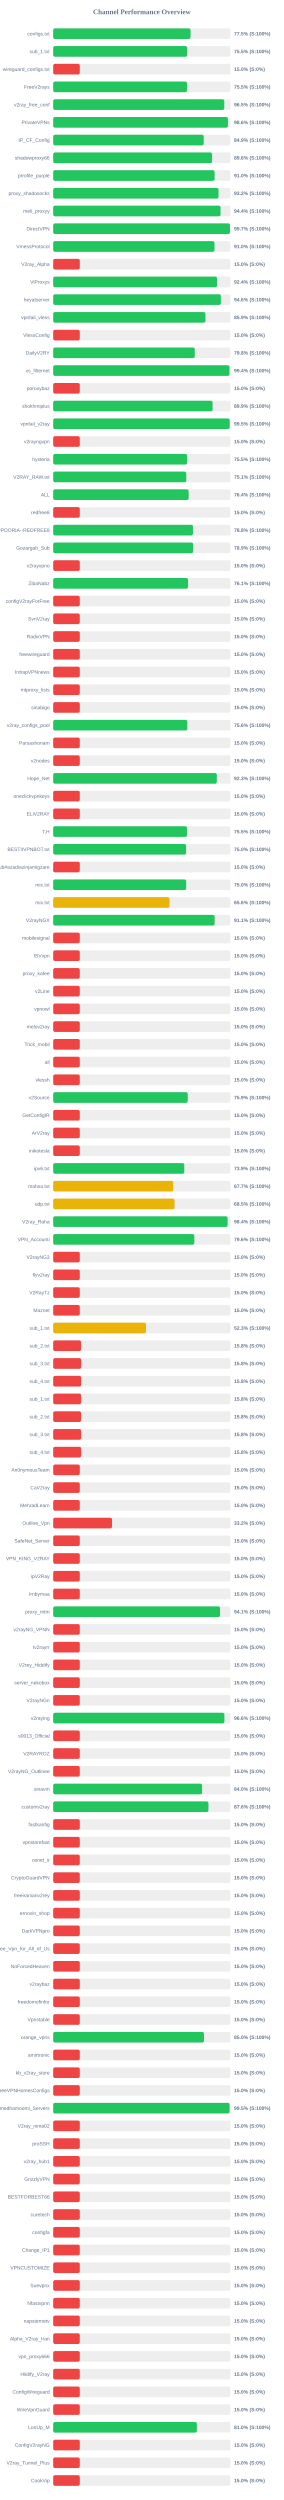
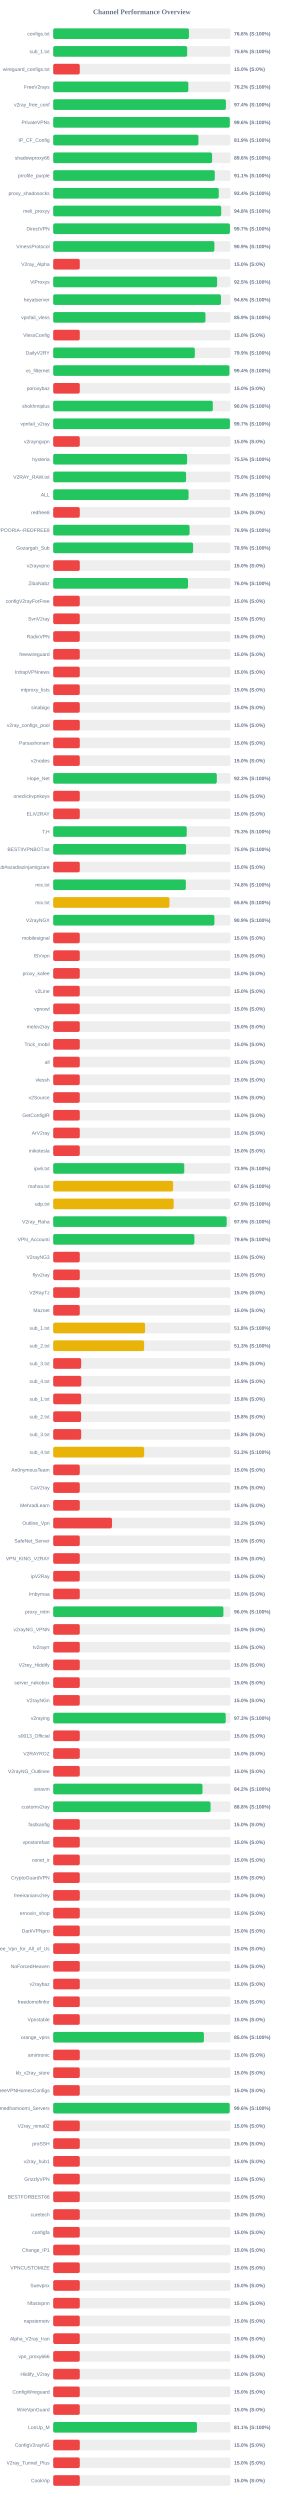
<svg xmlns="http://www.w3.org/2000/svg" width="800" height="7050" version="1.1">
  <style>
        .row { font: 14px Arial; fill: #64748b; }
        .score { font: bold 14px Arial; fill: #64748b; }
    </style>
  <text x="400" y="40" text-anchor="middle" font-size="20px" font-weight="bold" fill="#64748b">Channel Performance Overview</text>
  <rect x="150" y="80" width="500" height="30" fill="#eee" rx="5" />
-   <rect x="150" y="80" width="387.3" height="30" fill="#22c55e" rx="5" />
+   <rect x="150" y="80" width="382.8" height="30" fill="#22c55e" rx="5" />
  <text x="140" y="100" text-anchor="end" class="row">configs.txt</text>
-   <text x="660" y="100" text-anchor="start" class="score">77.5% (S:100%)</text>
+   <text x="660" y="100" text-anchor="start" class="score">76.6% (S:100%)</text>
  <rect x="150" y="130" width="500" height="30" fill="#eee" rx="5" />
-   <rect x="150" y="130" width="377.75" height="30" fill="#22c55e" rx="5" />
+   <rect x="150" y="130" width="377.8" height="30" fill="#22c55e" rx="5" />
  <text x="140" y="150" text-anchor="end" class="row">sub_1.txt</text>
-   <text x="660" y="150" text-anchor="start" class="score">75.5% (S:100%)</text>
+   <text x="660" y="150" text-anchor="start" class="score">75.6% (S:100%)</text>
  <rect x="150" y="180" width="500" height="30" fill="#eee" rx="5" />
  <rect x="150" y="180" width="75.0" height="30" fill="#ef4444" rx="5" />
  <text x="140" y="200" text-anchor="end" class="row">wireguard_configs.txt</text>
  <text x="660" y="200" text-anchor="start" class="score">15.0% (S:0%)</text>
  <rect x="150" y="230" width="500" height="30" fill="#eee" rx="5" />
-   <rect x="150" y="230" width="377.3" height="30" fill="#22c55e" rx="5" />
+   <rect x="150" y="230" width="381.1" height="30" fill="#22c55e" rx="5" />
  <text x="140" y="250" text-anchor="end" class="row">FreeV2rays</text>
-   <text x="660" y="250" text-anchor="start" class="score">75.5% (S:100%)</text>
+   <text x="660" y="250" text-anchor="start" class="score">76.2% (S:100%)</text>
  <rect x="150" y="280" width="500" height="30" fill="#eee" rx="5" />
-   <rect x="150" y="280" width="482.45" height="30" fill="#22c55e" rx="5" />
+   <rect x="150" y="280" width="487.1" height="30" fill="#22c55e" rx="5" />
  <text x="140" y="300" text-anchor="end" class="row">v2ray_free_conf</text>
-   <text x="660" y="300" text-anchor="start" class="score">96.5% (S:100%)</text>
+   <text x="660" y="300" text-anchor="start" class="score">97.4% (S:100%)</text>
  <rect x="150" y="330" width="500" height="30" fill="#eee" rx="5" />
-   <rect x="150" y="330" width="492.8" height="30" fill="#22c55e" rx="5" />
+   <rect x="150" y="330" width="498.05" height="30" fill="#22c55e" rx="5" />
  <text x="140" y="350" text-anchor="end" class="row">PrivateVPNs</text>
-   <text x="660" y="350" text-anchor="start" class="score">98.6% (S:100%)</text>
+   <text x="660" y="350" text-anchor="start" class="score">99.6% (S:100%)</text>
  <rect x="150" y="380" width="500" height="30" fill="#eee" rx="5" />
-   <rect x="150" y="380" width="424.5" height="30" fill="#22c55e" rx="5" />
+   <rect x="150" y="380" width="409.6" height="30" fill="#22c55e" rx="5" />
  <text x="140" y="400" text-anchor="end" class="row">IP_CF_Config</text>
-   <text x="660" y="400" text-anchor="start" class="score">84.9% (S:100%)</text>
+   <text x="660" y="400" text-anchor="start" class="score">81.9% (S:100%)</text>
  <rect x="150" y="430" width="500" height="30" fill="#eee" rx="5" />
-   <rect x="150" y="430" width="448.1" height="30" fill="#22c55e" rx="5" />
+   <rect x="150" y="430" width="448.15" height="30" fill="#22c55e" rx="5" />
  <text x="140" y="450" text-anchor="end" class="row">shadowproxy66</text>
  <text x="660" y="450" text-anchor="start" class="score">89.6% (S:100%)</text>
  <rect x="150" y="480" width="500" height="30" fill="#eee" rx="5" />
-   <rect x="150" y="480" width="455.15" height="30" fill="#22c55e" rx="5" />
+   <rect x="150" y="480" width="455.65" height="30" fill="#22c55e" rx="5" />
  <text x="140" y="500" text-anchor="end" class="row">prrofile_purple</text>
-   <text x="660" y="500" text-anchor="start" class="score">91.0% (S:100%)</text>
+   <text x="660" y="500" text-anchor="start" class="score">91.1% (S:100%)</text>
  <rect x="150" y="530" width="500" height="30" fill="#eee" rx="5" />
-   <rect x="150" y="530" width="466.25" height="30" fill="#22c55e" rx="5" />
+   <rect x="150" y="530" width="466.9" height="30" fill="#22c55e" rx="5" />
  <text x="140" y="550" text-anchor="end" class="row">proxy_shadosocks</text>
-   <text x="660" y="550" text-anchor="start" class="score">93.2% (S:100%)</text>
+   <text x="660" y="550" text-anchor="start" class="score">93.4% (S:100%)</text>
  <rect x="150" y="580" width="500" height="30" fill="#eee" rx="5" />
-   <rect x="150" y="580" width="471.95" height="30" fill="#22c55e" rx="5" />
+   <rect x="150" y="580" width="473.8" height="30" fill="#22c55e" rx="5" />
  <text x="140" y="600" text-anchor="end" class="row">meli_proxyy</text>
-   <text x="660" y="600" text-anchor="start" class="score">94.4% (S:100%)</text>
+   <text x="660" y="600" text-anchor="start" class="score">94.8% (S:100%)</text>
  <rect x="150" y="630" width="500" height="30" fill="#eee" rx="5" />
-   <rect x="150" y="630" width="498.45" height="30" fill="#22c55e" rx="5" />
+   <rect x="150" y="630" width="498.35" height="30" fill="#22c55e" rx="5" />
  <text x="140" y="650" text-anchor="end" class="row">DirectVPN</text>
  <text x="660" y="650" text-anchor="start" class="score">99.7% (S:100%)</text>
  <rect x="150" y="680" width="500" height="30" fill="#eee" rx="5" />
-   <rect x="150" y="680" width="454.9" height="30" fill="#22c55e" rx="5" />
+   <rect x="150" y="680" width="454.65" height="30" fill="#22c55e" rx="5" />
  <text x="140" y="700" text-anchor="end" class="row">VmessProtocol</text>
-   <text x="660" y="700" text-anchor="start" class="score">91.0% (S:100%)</text>
+   <text x="660" y="700" text-anchor="start" class="score">90.9% (S:100%)</text>
  <rect x="150" y="730" width="500" height="30" fill="#eee" rx="5" />
  <rect x="150" y="730" width="75.0" height="30" fill="#ef4444" rx="5" />
  <text x="140" y="750" text-anchor="end" class="row">V2ray_Alpha</text>
  <text x="660" y="750" text-anchor="start" class="score">15.0% (S:0%)</text>
  <rect x="150" y="780" width="500" height="30" fill="#eee" rx="5" />
-   <rect x="150" y="780" width="462.15" height="30" fill="#22c55e" rx="5" />
+   <rect x="150" y="780" width="462.3" height="30" fill="#22c55e" rx="5" />
  <text x="140" y="800" text-anchor="end" class="row">ViProxys</text>
-   <text x="660" y="800" text-anchor="start" class="score">92.4% (S:100%)</text>
+   <text x="660" y="800" text-anchor="start" class="score">92.5% (S:100%)</text>
  <rect x="150" y="830" width="500" height="30" fill="#eee" rx="5" />
-   <rect x="150" y="830" width="472.9" height="30" fill="#22c55e" rx="5" />
+   <rect x="150" y="830" width="473.1" height="30" fill="#22c55e" rx="5" />
  <text x="140" y="850" text-anchor="end" class="row">heyatserver</text>
  <text x="660" y="850" text-anchor="start" class="score">94.6% (S:100%)</text>
  <rect x="150" y="880" width="500" height="30" fill="#eee" rx="5" />
  <rect x="150" y="880" width="429.4" height="30" fill="#22c55e" rx="5" />
  <text x="140" y="900" text-anchor="end" class="row">vpnfail_vless</text>
  <text x="660" y="900" text-anchor="start" class="score">85.9% (S:100%)</text>
  <rect x="150" y="930" width="500" height="30" fill="#eee" rx="5" />
  <rect x="150" y="930" width="75.0" height="30" fill="#ef4444" rx="5" />
  <text x="140" y="950" text-anchor="end" class="row">VlessConfig</text>
  <text x="660" y="950" text-anchor="start" class="score">15.0% (S:0%)</text>
  <rect x="150" y="980" width="500" height="30" fill="#eee" rx="5" />
-   <rect x="150" y="980" width="399.25" height="30" fill="#22c55e" rx="5" />
+   <rect x="150" y="980" width="399.4" height="30" fill="#22c55e" rx="5" />
  <text x="140" y="1000" text-anchor="end" class="row">DailyV2RY</text>
-   <text x="660" y="1000" text-anchor="start" class="score">79.8% (S:100%)</text>
+   <text x="660" y="1000" text-anchor="start" class="score">79.9% (S:100%)</text>
  <rect x="150" y="1030" width="500" height="30" fill="#eee" rx="5" />
-   <rect x="150" y="1030" width="497.15" height="30" fill="#22c55e" rx="5" />
+   <rect x="150" y="1030" width="497.05" height="30" fill="#22c55e" rx="5" />
  <text x="140" y="1050" text-anchor="end" class="row">xs_filternet</text>
  <text x="660" y="1050" text-anchor="start" class="score">99.4% (S:100%)</text>
  <rect x="150" y="1080" width="500" height="30" fill="#eee" rx="5" />
  <rect x="150" y="1080" width="75.0" height="30" fill="#ef4444" rx="5" />
  <text x="140" y="1100" text-anchor="end" class="row">poroxybaz</text>
  <text x="660" y="1100" text-anchor="start" class="score">15.0% (S:0%)</text>
  <rect x="150" y="1130" width="500" height="30" fill="#eee" rx="5" />
-   <rect x="150" y="1130" width="449.5" height="30" fill="#22c55e" rx="5" />
+   <rect x="150" y="1130" width="450.1" height="30" fill="#22c55e" rx="5" />
  <text x="140" y="1150" text-anchor="end" class="row">shokhmiplus</text>
-   <text x="660" y="1150" text-anchor="start" class="score">89.9% (S:100%)</text>
+   <text x="660" y="1150" text-anchor="start" class="score">90.0% (S:100%)</text>
  <rect x="150" y="1180" width="500" height="30" fill="#eee" rx="5" />
-   <rect x="150" y="1180" width="497.75" height="30" fill="#22c55e" rx="5" />
+   <rect x="150" y="1180" width="498.3" height="30" fill="#22c55e" rx="5" />
  <text x="140" y="1200" text-anchor="end" class="row">vpnfail_v2ray</text>
-   <text x="660" y="1200" text-anchor="start" class="score">99.5% (S:100%)</text>
+   <text x="660" y="1200" text-anchor="start" class="score">99.7% (S:100%)</text>
  <rect x="150" y="1230" width="500" height="30" fill="#eee" rx="5" />
  <rect x="150" y="1230" width="75.0" height="30" fill="#ef4444" rx="5" />
  <text x="140" y="1250" text-anchor="end" class="row">v2rayngvpn</text>
  <text x="660" y="1250" text-anchor="start" class="score">15.0% (S:0%)</text>
  <rect x="150" y="1280" width="500" height="30" fill="#eee" rx="5" />
  <rect x="150" y="1280" width="377.65" height="30" fill="#22c55e" rx="5" />
  <text x="140" y="1300" text-anchor="end" class="row">hysteria</text>
  <text x="660" y="1300" text-anchor="start" class="score">75.5% (S:100%)</text>
  <rect x="150" y="1330" width="500" height="30" fill="#eee" rx="5" />
-   <rect x="150" y="1330" width="375.3" height="30" fill="#22c55e" rx="5" />
+   <rect x="150" y="1330" width="374.75" height="30" fill="#22c55e" rx="5" />
  <text x="140" y="1350" text-anchor="end" class="row">V2RAY_RAW.txt</text>
-   <text x="660" y="1350" text-anchor="start" class="score">75.1% (S:100%)</text>
+   <text x="660" y="1350" text-anchor="start" class="score">75.0% (S:100%)</text>
  <rect x="150" y="1380" width="500" height="30" fill="#eee" rx="5" />
-   <rect x="150" y="1380" width="382.0" height="30" fill="#22c55e" rx="5" />
+   <rect x="150" y="1380" width="381.8" height="30" fill="#22c55e" rx="5" />
  <text x="140" y="1400" text-anchor="end" class="row">ALL</text>
  <text x="660" y="1400" text-anchor="start" class="score">76.4% (S:100%)</text>
  <rect x="150" y="1430" width="500" height="30" fill="#eee" rx="5" />
  <rect x="150" y="1430" width="75.0" height="30" fill="#ef4444" rx="5" />
  <text x="140" y="1450" text-anchor="end" class="row">redfree8</text>
  <text x="660" y="1450" text-anchor="start" class="score">15.0% (S:0%)</text>
  <rect x="150" y="1480" width="500" height="30" fill="#eee" rx="5" />
-   <rect x="150" y="1480" width="394.2" height="30" fill="#22c55e" rx="5" />
+   <rect x="150" y="1480" width="384.6" height="30" fill="#22c55e" rx="5" />
  <text x="140" y="1500" text-anchor="end" class="row">POORIA--REDFREE8.txt#POORIA--REDFREE8</text>
-   <text x="660" y="1500" text-anchor="start" class="score">78.8% (S:100%)</text>
+   <text x="660" y="1500" text-anchor="start" class="score">76.9% (S:100%)</text>
  <rect x="150" y="1530" width="500" height="30" fill="#eee" rx="5" />
-   <rect x="150" y="1530" width="394.7" height="30" fill="#22c55e" rx="5" />
+   <rect x="150" y="1530" width="394.6" height="30" fill="#22c55e" rx="5" />
  <text x="140" y="1550" text-anchor="end" class="row">Gozargah_Sub</text>
  <text x="660" y="1550" text-anchor="start" class="score">78.9% (S:100%)</text>
  <rect x="150" y="1580" width="500" height="30" fill="#eee" rx="5" />
  <rect x="150" y="1580" width="75.0" height="30" fill="#ef4444" rx="5" />
  <text x="140" y="1600" text-anchor="end" class="row">v2rayvpno</text>
  <text x="660" y="1600" text-anchor="start" class="score">15.0% (S:0%)</text>
  <rect x="150" y="1630" width="500" height="30" fill="#eee" rx="5" />
-   <rect x="150" y="1630" width="380.3" height="30" fill="#22c55e" rx="5" />
+   <rect x="150" y="1630" width="380.2" height="30" fill="#22c55e" rx="5" />
  <text x="140" y="1650" text-anchor="end" class="row">ZibaNabz</text>
-   <text x="660" y="1650" text-anchor="start" class="score">76.1% (S:100%)</text>
+   <text x="660" y="1650" text-anchor="start" class="score">76.0% (S:100%)</text>
  <rect x="150" y="1680" width="500" height="30" fill="#eee" rx="5" />
  <rect x="150" y="1680" width="75.0" height="30" fill="#ef4444" rx="5" />
  <text x="140" y="1700" text-anchor="end" class="row">configV2rayForFree</text>
  <text x="660" y="1700" text-anchor="start" class="score">15.0% (S:0%)</text>
  <rect x="150" y="1730" width="500" height="30" fill="#eee" rx="5" />
  <rect x="150" y="1730" width="75.0" height="30" fill="#ef4444" rx="5" />
  <text x="140" y="1750" text-anchor="end" class="row">SvnV2ray</text>
  <text x="660" y="1750" text-anchor="start" class="score">15.0% (S:0%)</text>
  <rect x="150" y="1780" width="500" height="30" fill="#eee" rx="5" />
  <rect x="150" y="1780" width="75.0" height="30" fill="#ef4444" rx="5" />
  <text x="140" y="1800" text-anchor="end" class="row">RadixVPN</text>
  <text x="660" y="1800" text-anchor="start" class="score">15.0% (S:0%)</text>
  <rect x="150" y="1830" width="500" height="30" fill="#eee" rx="5" />
  <rect x="150" y="1830" width="75.0" height="30" fill="#ef4444" rx="5" />
  <text x="140" y="1850" text-anchor="end" class="row">freewireguard</text>
  <text x="660" y="1850" text-anchor="start" class="score">15.0% (S:0%)</text>
  <rect x="150" y="1880" width="500" height="30" fill="#eee" rx="5" />
  <rect x="150" y="1880" width="75.0" height="30" fill="#ef4444" rx="5" />
  <text x="140" y="1900" text-anchor="end" class="row">IrdrapVPNnews</text>
  <text x="660" y="1900" text-anchor="start" class="score">15.0% (S:0%)</text>
  <rect x="150" y="1930" width="500" height="30" fill="#eee" rx="5" />
  <rect x="150" y="1930" width="75.0" height="30" fill="#ef4444" rx="5" />
  <text x="140" y="1950" text-anchor="end" class="row">mtproxy_lists</text>
  <text x="660" y="1950" text-anchor="start" class="score">15.0% (S:0%)</text>
  <rect x="150" y="1980" width="500" height="30" fill="#eee" rx="5" />
  <rect x="150" y="1980" width="75.0" height="30" fill="#ef4444" rx="5" />
  <text x="140" y="2000" text-anchor="end" class="row">sinabigo</text>
  <text x="660" y="2000" text-anchor="start" class="score">15.0% (S:0%)</text>
  <rect x="150" y="2030" width="500" height="30" fill="#eee" rx="5" />
-   <rect x="150" y="2030" width="378.15" height="30" fill="#22c55e" rx="5" />
+   <rect x="150" y="2030" width="75.0" height="30" fill="#ef4444" rx="5" />
  <text x="140" y="2050" text-anchor="end" class="row">v2ray_configs_pool</text>
-   <text x="660" y="2050" text-anchor="start" class="score">75.6% (S:100%)</text>
+   <text x="660" y="2050" text-anchor="start" class="score">15.0% (S:0%)</text>
  <rect x="150" y="2080" width="500" height="30" fill="#eee" rx="5" />
  <rect x="150" y="2080" width="75.0" height="30" fill="#ef4444" rx="5" />
  <text x="140" y="2100" text-anchor="end" class="row">Parsashonam</text>
  <text x="660" y="2100" text-anchor="start" class="score">15.0% (S:0%)</text>
  <rect x="150" y="2130" width="500" height="30" fill="#eee" rx="5" />
  <rect x="150" y="2130" width="75.0" height="30" fill="#ef4444" rx="5" />
  <text x="140" y="2150" text-anchor="end" class="row">v2nodes</text>
  <text x="660" y="2150" text-anchor="start" class="score">15.0% (S:0%)</text>
  <rect x="150" y="2180" width="500" height="30" fill="#eee" rx="5" />
  <rect x="150" y="2180" width="461.4" height="30" fill="#22c55e" rx="5" />
  <text x="140" y="2200" text-anchor="end" class="row">Hope_Net</text>
  <text x="660" y="2200" text-anchor="start" class="score">92.3% (S:100%)</text>
  <rect x="150" y="2230" width="500" height="30" fill="#eee" rx="5" />
  <rect x="150" y="2230" width="75.0" height="30" fill="#ef4444" rx="5" />
  <text x="140" y="2250" text-anchor="end" class="row">oneclickvpnkeys</text>
  <text x="660" y="2250" text-anchor="start" class="score">15.0% (S:0%)</text>
  <rect x="150" y="2280" width="500" height="30" fill="#eee" rx="5" />
  <rect x="150" y="2280" width="75.0" height="30" fill="#ef4444" rx="5" />
  <text x="140" y="2300" text-anchor="end" class="row">ELiV2RAY</text>
  <text x="660" y="2300" text-anchor="start" class="score">15.0% (S:0%)</text>
  <rect x="150" y="2330" width="500" height="30" fill="#eee" rx="5" />
-   <rect x="150" y="2330" width="377.3" height="30" fill="#22c55e" rx="5" />
+   <rect x="150" y="2330" width="376.6" height="30" fill="#22c55e" rx="5" />
  <text x="140" y="2350" text-anchor="end" class="row">T,H</text>
-   <text x="660" y="2350" text-anchor="start" class="score">75.5% (S:100%)</text>
+   <text x="660" y="2350" text-anchor="start" class="score">75.3% (S:100%)</text>
  <rect x="150" y="2380" width="500" height="30" fill="#eee" rx="5" />
-   <rect x="150" y="2380" width="374.8" height="30" fill="#22c55e" rx="5" />
+   <rect x="150" y="2380" width="374.75" height="30" fill="#22c55e" rx="5" />
  <text x="140" y="2400" text-anchor="end" class="row">BESTIIVPNBOT.txt</text>
  <text x="660" y="2400" text-anchor="start" class="score">75.0% (S:100%)</text>
  <rect x="150" y="2430" width="500" height="30" fill="#eee" rx="5" />
  <rect x="150" y="2430" width="75.0" height="30" fill="#ef4444" rx="5" />
  <text x="140" y="2450" text-anchor="end" class="row">Sub#azadiazinjamigzare</text>
  <text x="660" y="2450" text-anchor="start" class="score">15.0% (S:0%)</text>
  <rect x="150" y="2480" width="500" height="30" fill="#eee" rx="5" />
-   <rect x="150" y="2480" width="375.1" height="30" fill="#22c55e" rx="5" />
+   <rect x="150" y="2480" width="374.1" height="30" fill="#22c55e" rx="5" />
  <text x="140" y="2500" text-anchor="end" class="row">mix.txt</text>
-   <text x="660" y="2500" text-anchor="start" class="score">75.0% (S:100%)</text>
+   <text x="660" y="2500" text-anchor="start" class="score">74.8% (S:100%)</text>
  <rect x="150" y="2530" width="500" height="30" fill="#eee" rx="5" />
-   <rect x="150" y="2530" width="328.1" height="30" fill="#eab308" rx="5" />
+   <rect x="150" y="2530" width="327.9" height="30" fill="#eab308" rx="5" />
  <text x="140" y="2550" text-anchor="end" class="row">mix.txt</text>
  <text x="660" y="2550" text-anchor="start" class="score">65.6% (S:100%)</text>
  <rect x="150" y="2580" width="500" height="30" fill="#eee" rx="5" />
-   <rect x="150" y="2580" width="455.35" height="30" fill="#22c55e" rx="5" />
+   <rect x="150" y="2580" width="454.6" height="30" fill="#22c55e" rx="5" />
  <text x="140" y="2600" text-anchor="end" class="row">V2rayNGX</text>
-   <text x="660" y="2600" text-anchor="start" class="score">91.1% (S:100%)</text>
+   <text x="660" y="2600" text-anchor="start" class="score">90.9% (S:100%)</text>
  <rect x="150" y="2630" width="500" height="30" fill="#eee" rx="5" />
  <rect x="150" y="2630" width="75.0" height="30" fill="#ef4444" rx="5" />
  <text x="140" y="2650" text-anchor="end" class="row">mobilesignal</text>
  <text x="660" y="2650" text-anchor="start" class="score">15.0% (S:0%)</text>
  <rect x="150" y="2680" width="500" height="30" fill="#eee" rx="5" />
  <rect x="150" y="2680" width="75.0" height="30" fill="#ef4444" rx="5" />
  <text x="140" y="2700" text-anchor="end" class="row">ISVvpn</text>
  <text x="660" y="2700" text-anchor="start" class="score">15.0% (S:0%)</text>
  <rect x="150" y="2730" width="500" height="30" fill="#eee" rx="5" />
  <rect x="150" y="2730" width="75.0" height="30" fill="#ef4444" rx="5" />
  <text x="140" y="2750" text-anchor="end" class="row">proxy_kafee</text>
  <text x="660" y="2750" text-anchor="start" class="score">15.0% (S:0%)</text>
  <rect x="150" y="2780" width="500" height="30" fill="#eee" rx="5" />
  <rect x="150" y="2780" width="75.0" height="30" fill="#ef4444" rx="5" />
  <text x="140" y="2800" text-anchor="end" class="row">v2Line</text>
  <text x="660" y="2800" text-anchor="start" class="score">15.0% (S:0%)</text>
  <rect x="150" y="2830" width="500" height="30" fill="#eee" rx="5" />
  <rect x="150" y="2830" width="75.0" height="30" fill="#ef4444" rx="5" />
  <text x="140" y="2850" text-anchor="end" class="row">vpnowl</text>
  <text x="660" y="2850" text-anchor="start" class="score">15.0% (S:0%)</text>
  <rect x="150" y="2880" width="500" height="30" fill="#eee" rx="5" />
  <rect x="150" y="2880" width="75.0" height="30" fill="#ef4444" rx="5" />
  <text x="140" y="2900" text-anchor="end" class="row">melov2ray</text>
  <text x="660" y="2900" text-anchor="start" class="score">15.0% (S:0%)</text>
  <rect x="150" y="2930" width="500" height="30" fill="#eee" rx="5" />
  <rect x="150" y="2930" width="75.0" height="30" fill="#ef4444" rx="5" />
  <text x="140" y="2950" text-anchor="end" class="row">Trick_mobil</text>
  <text x="660" y="2950" text-anchor="start" class="score">15.0% (S:0%)</text>
  <rect x="150" y="2980" width="500" height="30" fill="#eee" rx="5" />
  <rect x="150" y="2980" width="75.0" height="30" fill="#ef4444" rx="5" />
  <text x="140" y="3000" text-anchor="end" class="row">all</text>
  <text x="660" y="3000" text-anchor="start" class="score">15.0% (S:0%)</text>
  <rect x="150" y="3030" width="500" height="30" fill="#eee" rx="5" />
  <rect x="150" y="3030" width="75.0" height="30" fill="#ef4444" rx="5" />
  <text x="140" y="3050" text-anchor="end" class="row">vlessh</text>
  <text x="660" y="3050" text-anchor="start" class="score">15.0% (S:0%)</text>
  <rect x="150" y="3080" width="500" height="30" fill="#eee" rx="5" />
-   <rect x="150" y="3080" width="379.45" height="30" fill="#22c55e" rx="5" />
+   <rect x="150" y="3080" width="75.0" height="30" fill="#ef4444" rx="5" />
  <text x="140" y="3100" text-anchor="end" class="row">v2Source</text>
-   <text x="660" y="3100" text-anchor="start" class="score">75.9% (S:100%)</text>
+   <text x="660" y="3100" text-anchor="start" class="score">15.0% (S:0%)</text>
  <rect x="150" y="3130" width="500" height="30" fill="#eee" rx="5" />
  <rect x="150" y="3130" width="75.0" height="30" fill="#ef4444" rx="5" />
  <text x="140" y="3150" text-anchor="end" class="row">GetConfigIR</text>
  <text x="660" y="3150" text-anchor="start" class="score">15.0% (S:0%)</text>
  <rect x="150" y="3180" width="500" height="30" fill="#eee" rx="5" />
  <rect x="150" y="3180" width="75.0" height="30" fill="#ef4444" rx="5" />
  <text x="140" y="3200" text-anchor="end" class="row">ArV2ray</text>
  <text x="660" y="3200" text-anchor="start" class="score">15.0% (S:0%)</text>
  <rect x="150" y="3230" width="500" height="30" fill="#eee" rx="5" />
  <rect x="150" y="3230" width="75.0" height="30" fill="#ef4444" rx="5" />
  <text x="140" y="3250" text-anchor="end" class="row">inikotesla</text>
  <text x="660" y="3250" text-anchor="start" class="score">15.0% (S:0%)</text>
  <rect x="150" y="3280" width="500" height="30" fill="#eee" rx="5" />
  <rect x="150" y="3280" width="369.65" height="30" fill="#22c55e" rx="5" />
  <text x="140" y="3300" text-anchor="end" class="row">ipv6.txt</text>
  <text x="660" y="3300" text-anchor="start" class="score">73.9% (S:100%)</text>
  <rect x="150" y="3330" width="500" height="30" fill="#eee" rx="5" />
-   <rect x="150" y="3330" width="338.6" height="30" fill="#eab308" rx="5" />
+   <rect x="150" y="3330" width="338.15" height="30" fill="#eab308" rx="5" />
  <text x="140" y="3350" text-anchor="end" class="row">mahsa.txt</text>
-   <text x="660" y="3350" text-anchor="start" class="score">67.7% (S:100%)</text>
+   <text x="660" y="3350" text-anchor="start" class="score">67.6% (S:100%)</text>
  <rect x="150" y="3380" width="500" height="30" fill="#eee" rx="5" />
-   <rect x="150" y="3380" width="342.3" height="30" fill="#eab308" rx="5" />
+   <rect x="150" y="3380" width="339.7" height="30" fill="#eab308" rx="5" />
  <text x="140" y="3400" text-anchor="end" class="row">udp.txt</text>
-   <text x="660" y="3400" text-anchor="start" class="score">68.5% (S:100%)</text>
+   <text x="660" y="3400" text-anchor="start" class="score">67.9% (S:100%)</text>
  <rect x="150" y="3430" width="500" height="30" fill="#eee" rx="5" />
-   <rect x="150" y="3430" width="491.85" height="30" fill="#22c55e" rx="5" />
+   <rect x="150" y="3430" width="489.3" height="30" fill="#22c55e" rx="5" />
  <text x="140" y="3450" text-anchor="end" class="row">V2ray_Raha</text>
-   <text x="660" y="3450" text-anchor="start" class="score">98.4% (S:100%)</text>
+   <text x="660" y="3450" text-anchor="start" class="score">97.9% (S:100%)</text>
  <rect x="150" y="3480" width="500" height="30" fill="#eee" rx="5" />
-   <rect x="150" y="3480" width="397.95" height="30" fill="#22c55e" rx="5" />
+   <rect x="150" y="3480" width="398.15" height="30" fill="#22c55e" rx="5" />
  <text x="140" y="3500" text-anchor="end" class="row">VPN_Accounti</text>
  <text x="660" y="3500" text-anchor="start" class="score">79.6% (S:100%)</text>
  <rect x="150" y="3530" width="500" height="30" fill="#eee" rx="5" />
  <rect x="150" y="3530" width="75.0" height="30" fill="#ef4444" rx="5" />
  <text x="140" y="3550" text-anchor="end" class="row">V2rayNG3</text>
  <text x="660" y="3550" text-anchor="start" class="score">15.0% (S:0%)</text>
  <rect x="150" y="3580" width="500" height="30" fill="#eee" rx="5" />
  <rect x="150" y="3580" width="75.0" height="30" fill="#ef4444" rx="5" />
  <text x="140" y="3600" text-anchor="end" class="row">flyv2ray</text>
  <text x="660" y="3600" text-anchor="start" class="score">15.0% (S:0%)</text>
  <rect x="150" y="3630" width="500" height="30" fill="#eee" rx="5" />
  <rect x="150" y="3630" width="75.0" height="30" fill="#ef4444" rx="5" />
  <text x="140" y="3650" text-anchor="end" class="row">V2RayTz</text>
  <text x="660" y="3650" text-anchor="start" class="score">15.0% (S:0%)</text>
  <rect x="150" y="3680" width="500" height="30" fill="#eee" rx="5" />
  <rect x="150" y="3680" width="75.0" height="30" fill="#ef4444" rx="5" />
  <text x="140" y="3700" text-anchor="end" class="row">Maznet</text>
  <text x="660" y="3700" text-anchor="start" class="score">15.0% (S:0%)</text>
  <rect x="150" y="3730" width="500" height="30" fill="#eee" rx="5" />
-   <rect x="150" y="3730" width="261.7" height="30" fill="#eab308" rx="5" />
+   <rect x="150" y="3730" width="259.15" height="30" fill="#eab308" rx="5" />
  <text x="140" y="3750" text-anchor="end" class="row">sub_1.txt</text>
-   <text x="660" y="3750" text-anchor="start" class="score">52.3% (S:100%)</text>
+   <text x="660" y="3750" text-anchor="start" class="score">51.8% (S:100%)</text>
  <rect x="150" y="3780" width="500" height="30" fill="#eee" rx="5" />
-   <rect x="150" y="3780" width="78.75" height="30" fill="#ef4444" rx="5" />
+   <rect x="150" y="3780" width="256.4" height="30" fill="#eab308" rx="5" />
  <text x="140" y="3800" text-anchor="end" class="row">sub_2.txt</text>
-   <text x="660" y="3800" text-anchor="start" class="score">15.8% (S:0%)</text>
+   <text x="660" y="3800" text-anchor="start" class="score">51.3% (S:100%)</text>
  <rect x="150" y="3830" width="500" height="30" fill="#eee" rx="5" />
-   <rect x="150" y="3830" width="79.05" height="30" fill="#ef4444" rx="5" />
+   <rect x="150" y="3830" width="78.9" height="30" fill="#ef4444" rx="5" />
  <text x="140" y="3850" text-anchor="end" class="row">sub_3.txt</text>
  <text x="660" y="3850" text-anchor="start" class="score">15.8% (S:0%)</text>
  <rect x="150" y="3880" width="500" height="30" fill="#eee" rx="5" />
-   <rect x="150" y="3880" width="79.0" height="30" fill="#ef4444" rx="5" />
+   <rect x="150" y="3880" width="79.3" height="30" fill="#ef4444" rx="5" />
  <text x="140" y="3900" text-anchor="end" class="row">sub_4.txt</text>
-   <text x="660" y="3900" text-anchor="start" class="score">15.8% (S:0%)</text>
+   <text x="660" y="3900" text-anchor="start" class="score">15.9% (S:0%)</text>
  <rect x="150" y="3930" width="500" height="30" fill="#eee" rx="5" />
  <rect x="150" y="3930" width="78.9" height="30" fill="#ef4444" rx="5" />
  <text x="140" y="3950" text-anchor="end" class="row">sub_1.txt</text>
  <text x="660" y="3950" text-anchor="start" class="score">15.8% (S:0%)</text>
  <rect x="150" y="3980" width="500" height="30" fill="#eee" rx="5" />
  <rect x="150" y="3980" width="78.75" height="30" fill="#ef4444" rx="5" />
  <text x="140" y="4000" text-anchor="end" class="row">sub_2.txt</text>
  <text x="660" y="4000" text-anchor="start" class="score">15.8% (S:0%)</text>
  <rect x="150" y="4030" width="500" height="30" fill="#eee" rx="5" />
  <rect x="150" y="4030" width="78.9" height="30" fill="#ef4444" rx="5" />
  <text x="140" y="4050" text-anchor="end" class="row">sub_3.txt</text>
  <text x="660" y="4050" text-anchor="start" class="score">15.8% (S:0%)</text>
  <rect x="150" y="4080" width="500" height="30" fill="#eee" rx="5" />
-   <rect x="150" y="4080" width="78.9" height="30" fill="#ef4444" rx="5" />
+   <rect x="150" y="4080" width="256.5" height="30" fill="#eab308" rx="5" />
  <text x="140" y="4100" text-anchor="end" class="row">sub_4.txt</text>
-   <text x="660" y="4100" text-anchor="start" class="score">15.8% (S:0%)</text>
+   <text x="660" y="4100" text-anchor="start" class="score">51.3% (S:100%)</text>
  <rect x="150" y="4130" width="500" height="30" fill="#eee" rx="5" />
  <rect x="150" y="4130" width="75.0" height="30" fill="#ef4444" rx="5" />
  <text x="140" y="4150" text-anchor="end" class="row">An0nymousTeam</text>
  <text x="660" y="4150" text-anchor="start" class="score">15.0% (S:0%)</text>
  <rect x="150" y="4180" width="500" height="30" fill="#eee" rx="5" />
  <rect x="150" y="4180" width="75.0" height="30" fill="#ef4444" rx="5" />
  <text x="140" y="4200" text-anchor="end" class="row">CaV2ray</text>
  <text x="660" y="4200" text-anchor="start" class="score">15.0% (S:0%)</text>
  <rect x="150" y="4230" width="500" height="30" fill="#eee" rx="5" />
  <rect x="150" y="4230" width="75.0" height="30" fill="#ef4444" rx="5" />
  <text x="140" y="4250" text-anchor="end" class="row">MehradLearn</text>
  <text x="660" y="4250" text-anchor="start" class="score">15.0% (S:0%)</text>
  <rect x="150" y="4280" width="500" height="30" fill="#eee" rx="5" />
  <rect x="150" y="4280" width="165.9" height="30" fill="#ef4444" rx="5" />
  <text x="140" y="4300" text-anchor="end" class="row">Outline_Vpn</text>
  <text x="660" y="4300" text-anchor="start" class="score">33.2% (S:0%)</text>
  <rect x="150" y="4330" width="500" height="30" fill="#eee" rx="5" />
  <rect x="150" y="4330" width="75.0" height="30" fill="#ef4444" rx="5" />
  <text x="140" y="4350" text-anchor="end" class="row">SafeNet_Server</text>
  <text x="660" y="4350" text-anchor="start" class="score">15.0% (S:0%)</text>
  <rect x="150" y="4380" width="500" height="30" fill="#eee" rx="5" />
  <rect x="150" y="4380" width="75.0" height="30" fill="#ef4444" rx="5" />
  <text x="140" y="4400" text-anchor="end" class="row">VPN_KING_V2RAY</text>
  <text x="660" y="4400" text-anchor="start" class="score">15.0% (S:0%)</text>
  <rect x="150" y="4430" width="500" height="30" fill="#eee" rx="5" />
  <rect x="150" y="4430" width="75.0" height="30" fill="#ef4444" rx="5" />
  <text x="140" y="4450" text-anchor="end" class="row">ipV2Ray</text>
  <text x="660" y="4450" text-anchor="start" class="score">15.0% (S:0%)</text>
  <rect x="150" y="4480" width="500" height="30" fill="#eee" rx="5" />
  <rect x="150" y="4480" width="75.0" height="30" fill="#ef4444" rx="5" />
  <text x="140" y="4500" text-anchor="end" class="row">lrnbymaa</text>
  <text x="660" y="4500" text-anchor="start" class="score">15.0% (S:0%)</text>
  <rect x="150" y="4530" width="500" height="30" fill="#eee" rx="5" />
-   <rect x="150" y="4530" width="470.55" height="30" fill="#22c55e" rx="5" />
+   <rect x="150" y="4530" width="480.0" height="30" fill="#22c55e" rx="5" />
  <text x="140" y="4550" text-anchor="end" class="row">proxy_mtm</text>
-   <text x="660" y="4550" text-anchor="start" class="score">94.1% (S:100%)</text>
+   <text x="660" y="4550" text-anchor="start" class="score">96.0% (S:100%)</text>
  <rect x="150" y="4580" width="500" height="30" fill="#eee" rx="5" />
  <rect x="150" y="4580" width="75.0" height="30" fill="#ef4444" rx="5" />
  <text x="140" y="4600" text-anchor="end" class="row">v2rayNG_VPNN</text>
  <text x="660" y="4600" text-anchor="start" class="score">15.0% (S:0%)</text>
  <rect x="150" y="4630" width="500" height="30" fill="#eee" rx="5" />
  <rect x="150" y="4630" width="75.0" height="30" fill="#ef4444" rx="5" />
  <text x="140" y="4650" text-anchor="end" class="row">tv2rayrr</text>
  <text x="660" y="4650" text-anchor="start" class="score">15.0% (S:0%)</text>
  <rect x="150" y="4680" width="500" height="30" fill="#eee" rx="5" />
  <rect x="150" y="4680" width="75.0" height="30" fill="#ef4444" rx="5" />
  <text x="140" y="4700" text-anchor="end" class="row">V2rey_Hiddify</text>
  <text x="660" y="4700" text-anchor="start" class="score">15.0% (S:0%)</text>
  <rect x="150" y="4730" width="500" height="30" fill="#eee" rx="5" />
  <rect x="150" y="4730" width="75.0" height="30" fill="#ef4444" rx="5" />
  <text x="140" y="4750" text-anchor="end" class="row">server_nekobox</text>
  <text x="660" y="4750" text-anchor="start" class="score">15.0% (S:0%)</text>
  <rect x="150" y="4780" width="500" height="30" fill="#eee" rx="5" />
  <rect x="150" y="4780" width="75.0" height="30" fill="#ef4444" rx="5" />
  <text x="140" y="4800" text-anchor="end" class="row">V2rayNGn</text>
  <text x="660" y="4800" text-anchor="start" class="score">15.0% (S:0%)</text>
  <rect x="150" y="4830" width="500" height="30" fill="#eee" rx="5" />
-   <rect x="150" y="4830" width="482.85" height="30" fill="#22c55e" rx="5" />
+   <rect x="150" y="4830" width="486.6" height="30" fill="#22c55e" rx="5" />
  <text x="140" y="4850" text-anchor="end" class="row">v2raying</text>
-   <text x="660" y="4850" text-anchor="start" class="score">96.6% (S:100%)</text>
+   <text x="660" y="4850" text-anchor="start" class="score">97.3% (S:100%)</text>
  <rect x="150" y="4880" width="500" height="30" fill="#eee" rx="5" />
  <rect x="150" y="4880" width="75.0" height="30" fill="#ef4444" rx="5" />
  <text x="140" y="4900" text-anchor="end" class="row">s0013_Official</text>
  <text x="660" y="4900" text-anchor="start" class="score">15.0% (S:0%)</text>
  <rect x="150" y="4930" width="500" height="30" fill="#eee" rx="5" />
  <rect x="150" y="4930" width="75.0" height="30" fill="#ef4444" rx="5" />
  <text x="140" y="4950" text-anchor="end" class="row">V2RAYROZ</text>
  <text x="660" y="4950" text-anchor="start" class="score">15.0% (S:0%)</text>
  <rect x="150" y="4980" width="500" height="30" fill="#eee" rx="5" />
  <rect x="150" y="4980" width="75.0" height="30" fill="#ef4444" rx="5" />
  <text x="140" y="5000" text-anchor="end" class="row">V2rayNG_Outlinee</text>
  <text x="660" y="5000" text-anchor="start" class="score">15.0% (S:0%)</text>
  <rect x="150" y="5030" width="500" height="30" fill="#eee" rx="5" />
-   <rect x="150" y="5030" width="419.9" height="30" fill="#22c55e" rx="5" />
+   <rect x="150" y="5030" width="421.05" height="30" fill="#22c55e" rx="5" />
  <text x="140" y="5050" text-anchor="end" class="row">sinavm</text>
-   <text x="660" y="5050" text-anchor="start" class="score">84.0% (S:100%)</text>
+   <text x="660" y="5050" text-anchor="start" class="score">84.2% (S:100%)</text>
  <rect x="150" y="5080" width="500" height="30" fill="#eee" rx="5" />
-   <rect x="150" y="5080" width="437.8" height="30" fill="#22c55e" rx="5" />
+   <rect x="150" y="5080" width="443.8" height="30" fill="#22c55e" rx="5" />
  <text x="140" y="5100" text-anchor="end" class="row">customv2ray</text>
-   <text x="660" y="5100" text-anchor="start" class="score">87.6% (S:100%)</text>
+   <text x="660" y="5100" text-anchor="start" class="score">88.8% (S:100%)</text>
  <rect x="150" y="5130" width="500" height="30" fill="#eee" rx="5" />
  <rect x="150" y="5130" width="75.0" height="30" fill="#ef4444" rx="5" />
  <text x="140" y="5150" text-anchor="end" class="row">fastkanfig</text>
  <text x="660" y="5150" text-anchor="start" class="score">15.0% (S:0%)</text>
  <rect x="150" y="5180" width="500" height="30" fill="#eee" rx="5" />
  <rect x="150" y="5180" width="75.0" height="30" fill="#ef4444" rx="5" />
  <text x="140" y="5200" text-anchor="end" class="row">vpnstorefast</text>
  <text x="660" y="5200" text-anchor="start" class="score">15.0% (S:0%)</text>
  <rect x="150" y="5230" width="500" height="30" fill="#eee" rx="5" />
  <rect x="150" y="5230" width="75.0" height="30" fill="#ef4444" rx="5" />
  <text x="140" y="5250" text-anchor="end" class="row">oxnet_ir</text>
  <text x="660" y="5250" text-anchor="start" class="score">15.0% (S:0%)</text>
  <rect x="150" y="5280" width="500" height="30" fill="#eee" rx="5" />
  <rect x="150" y="5280" width="75.0" height="30" fill="#ef4444" rx="5" />
  <text x="140" y="5300" text-anchor="end" class="row">CryptoGuardVPN</text>
  <text x="660" y="5300" text-anchor="start" class="score">15.0% (S:0%)</text>
  <rect x="150" y="5330" width="500" height="30" fill="#eee" rx="5" />
  <rect x="150" y="5330" width="75.0" height="30" fill="#ef4444" rx="5" />
  <text x="140" y="5350" text-anchor="end" class="row">freeiranianv2rey</text>
  <text x="660" y="5350" text-anchor="start" class="score">15.0% (S:0%)</text>
  <rect x="150" y="5380" width="500" height="30" fill="#eee" rx="5" />
  <rect x="150" y="5380" width="75.0" height="30" fill="#ef4444" rx="5" />
  <text x="140" y="5400" text-anchor="end" class="row">ernoxin_shop</text>
  <text x="660" y="5400" text-anchor="start" class="score">15.0% (S:0%)</text>
  <rect x="150" y="5430" width="500" height="30" fill="#eee" rx="5" />
  <rect x="150" y="5430" width="75.0" height="30" fill="#ef4444" rx="5" />
  <text x="140" y="5450" text-anchor="end" class="row">DarkVPNpro</text>
  <text x="660" y="5450" text-anchor="start" class="score">15.0% (S:0%)</text>
  <rect x="150" y="5480" width="500" height="30" fill="#eee" rx="5" />
  <rect x="150" y="5480" width="75.0" height="30" fill="#ef4444" rx="5" />
  <text x="140" y="5500" text-anchor="end" class="row">Free_Vpn_for_All_of_Us</text>
  <text x="660" y="5500" text-anchor="start" class="score">15.0% (S:0%)</text>
  <rect x="150" y="5530" width="500" height="30" fill="#eee" rx="5" />
  <rect x="150" y="5530" width="75.0" height="30" fill="#ef4444" rx="5" />
  <text x="140" y="5550" text-anchor="end" class="row">NoForcedHeaven</text>
  <text x="660" y="5550" text-anchor="start" class="score">15.0% (S:0%)</text>
  <rect x="150" y="5580" width="500" height="30" fill="#eee" rx="5" />
  <rect x="150" y="5580" width="75.0" height="30" fill="#ef4444" rx="5" />
  <text x="140" y="5600" text-anchor="end" class="row">v2raybaz</text>
  <text x="660" y="5600" text-anchor="start" class="score">15.0% (S:0%)</text>
  <rect x="150" y="5630" width="500" height="30" fill="#eee" rx="5" />
  <rect x="150" y="5630" width="75.0" height="30" fill="#ef4444" rx="5" />
  <text x="140" y="5650" text-anchor="end" class="row">freedomofinfor</text>
  <text x="660" y="5650" text-anchor="start" class="score">15.0% (S:0%)</text>
  <rect x="150" y="5680" width="500" height="30" fill="#eee" rx="5" />
  <rect x="150" y="5680" width="75.0" height="30" fill="#ef4444" rx="5" />
  <text x="140" y="5700" text-anchor="end" class="row">Vpnstable</text>
  <text x="660" y="5700" text-anchor="start" class="score">15.0% (S:0%)</text>
  <rect x="150" y="5730" width="500" height="30" fill="#eee" rx="5" />
-   <rect x="150" y="5730" width="425.25" height="30" fill="#22c55e" rx="5" />
+   <rect x="150" y="5730" width="425.05" height="30" fill="#22c55e" rx="5" />
  <text x="140" y="5750" text-anchor="end" class="row">orange_vpns</text>
  <text x="660" y="5750" text-anchor="start" class="score">85.0% (S:100%)</text>
  <rect x="150" y="5780" width="500" height="30" fill="#eee" rx="5" />
  <rect x="150" y="5780" width="75.0" height="30" fill="#ef4444" rx="5" />
  <text x="140" y="5800" text-anchor="end" class="row">amirtronic</text>
  <text x="660" y="5800" text-anchor="start" class="score">15.0% (S:0%)</text>
  <rect x="150" y="5830" width="500" height="30" fill="#eee" rx="5" />
  <rect x="150" y="5830" width="75.0" height="30" fill="#ef4444" rx="5" />
  <text x="140" y="5850" text-anchor="end" class="row">kb_v2ray_store</text>
  <text x="660" y="5850" text-anchor="start" class="score">15.0% (S:0%)</text>
  <rect x="150" y="5880" width="500" height="30" fill="#eee" rx="5" />
  <rect x="150" y="5880" width="75.0" height="30" fill="#ef4444" rx="5" />
  <text x="140" y="5900" text-anchor="end" class="row">FreeVPNHomesConfigs</text>
  <text x="660" y="5900" text-anchor="start" class="score">15.0% (S:0%)</text>
  <rect x="150" y="5930" width="500" height="30" fill="#eee" rx="5" />
-   <rect x="150" y="5930" width="497.4" height="30" fill="#22c55e" rx="5" />
+   <rect x="150" y="5930" width="497.8" height="30" fill="#22c55e" rx="5" />
  <text x="140" y="5950" text-anchor="end" class="row">Ahmedhamoomi_Servers</text>
-   <text x="660" y="5950" text-anchor="start" class="score">99.5% (S:100%)</text>
+   <text x="660" y="5950" text-anchor="start" class="score">99.6% (S:100%)</text>
  <rect x="150" y="5980" width="500" height="30" fill="#eee" rx="5" />
  <rect x="150" y="5980" width="75.0" height="30" fill="#ef4444" rx="5" />
  <text x="140" y="6000" text-anchor="end" class="row">V2ray_nima02</text>
  <text x="660" y="6000" text-anchor="start" class="score">15.0% (S:0%)</text>
  <rect x="150" y="6030" width="500" height="30" fill="#eee" rx="5" />
  <rect x="150" y="6030" width="75.0" height="30" fill="#ef4444" rx="5" />
  <text x="140" y="6050" text-anchor="end" class="row">proSSH</text>
  <text x="660" y="6050" text-anchor="start" class="score">15.0% (S:0%)</text>
  <rect x="150" y="6080" width="500" height="30" fill="#eee" rx="5" />
  <rect x="150" y="6080" width="75.0" height="30" fill="#ef4444" rx="5" />
  <text x="140" y="6100" text-anchor="end" class="row">v2ray_hub1</text>
  <text x="660" y="6100" text-anchor="start" class="score">15.0% (S:0%)</text>
  <rect x="150" y="6130" width="500" height="30" fill="#eee" rx="5" />
  <rect x="150" y="6130" width="75.0" height="30" fill="#ef4444" rx="5" />
  <text x="140" y="6150" text-anchor="end" class="row">GrizzlyVPN</text>
  <text x="660" y="6150" text-anchor="start" class="score">15.0% (S:0%)</text>
  <rect x="150" y="6180" width="500" height="30" fill="#eee" rx="5" />
  <rect x="150" y="6180" width="75.0" height="30" fill="#ef4444" rx="5" />
  <text x="140" y="6200" text-anchor="end" class="row">BESTFORBEST66</text>
  <text x="660" y="6200" text-anchor="start" class="score">15.0% (S:0%)</text>
  <rect x="150" y="6230" width="500" height="30" fill="#eee" rx="5" />
  <rect x="150" y="6230" width="75.0" height="30" fill="#ef4444" rx="5" />
  <text x="140" y="6250" text-anchor="end" class="row">curetech</text>
  <text x="660" y="6250" text-anchor="start" class="score">15.0% (S:0%)</text>
  <rect x="150" y="6280" width="500" height="30" fill="#eee" rx="5" />
  <rect x="150" y="6280" width="75.0" height="30" fill="#ef4444" rx="5" />
  <text x="140" y="6300" text-anchor="end" class="row">configfa</text>
  <text x="660" y="6300" text-anchor="start" class="score">15.0% (S:0%)</text>
  <rect x="150" y="6330" width="500" height="30" fill="#eee" rx="5" />
  <rect x="150" y="6330" width="75.0" height="30" fill="#ef4444" rx="5" />
  <text x="140" y="6350" text-anchor="end" class="row">Change_IP1</text>
  <text x="660" y="6350" text-anchor="start" class="score">15.0% (S:0%)</text>
  <rect x="150" y="6380" width="500" height="30" fill="#eee" rx="5" />
  <rect x="150" y="6380" width="75.0" height="30" fill="#ef4444" rx="5" />
  <text x="140" y="6400" text-anchor="end" class="row">VPNCUSTOMIZE</text>
  <text x="660" y="6400" text-anchor="start" class="score">15.0% (S:0%)</text>
  <rect x="150" y="6430" width="500" height="30" fill="#eee" rx="5" />
  <rect x="150" y="6430" width="75.0" height="30" fill="#ef4444" rx="5" />
  <text x="140" y="6450" text-anchor="end" class="row">Suevpnx</text>
  <text x="660" y="6450" text-anchor="start" class="score">15.0% (S:0%)</text>
  <rect x="150" y="6480" width="500" height="30" fill="#eee" rx="5" />
  <rect x="150" y="6480" width="75.0" height="30" fill="#ef4444" rx="5" />
  <text x="140" y="6500" text-anchor="end" class="row">Nfastvpnn</text>
  <text x="660" y="6500" text-anchor="start" class="score">15.0% (S:0%)</text>
  <rect x="150" y="6530" width="500" height="30" fill="#eee" rx="5" />
  <rect x="150" y="6530" width="75.0" height="30" fill="#ef4444" rx="5" />
  <text x="140" y="6550" text-anchor="end" class="row">napsternetv</text>
  <text x="660" y="6550" text-anchor="start" class="score">15.0% (S:0%)</text>
  <rect x="150" y="6580" width="500" height="30" fill="#eee" rx="5" />
  <rect x="150" y="6580" width="75.0" height="30" fill="#ef4444" rx="5" />
  <text x="140" y="6600" text-anchor="end" class="row">Alpha_V2ray_Iran</text>
  <text x="660" y="6600" text-anchor="start" class="score">15.0% (S:0%)</text>
  <rect x="150" y="6630" width="500" height="30" fill="#eee" rx="5" />
  <rect x="150" y="6630" width="75.0" height="30" fill="#ef4444" rx="5" />
  <text x="140" y="6650" text-anchor="end" class="row">vpn_proxy666</text>
  <text x="660" y="6650" text-anchor="start" class="score">15.0% (S:0%)</text>
  <rect x="150" y="6680" width="500" height="30" fill="#eee" rx="5" />
  <rect x="150" y="6680" width="75.0" height="30" fill="#ef4444" rx="5" />
  <text x="140" y="6700" text-anchor="end" class="row">Hiidify_V2ray</text>
  <text x="660" y="6700" text-anchor="start" class="score">15.0% (S:0%)</text>
  <rect x="150" y="6730" width="500" height="30" fill="#eee" rx="5" />
  <rect x="150" y="6730" width="75.0" height="30" fill="#ef4444" rx="5" />
  <text x="140" y="6750" text-anchor="end" class="row">ConfigWireguard</text>
  <text x="660" y="6750" text-anchor="start" class="score">15.0% (S:0%)</text>
  <rect x="150" y="6780" width="500" height="30" fill="#eee" rx="5" />
  <rect x="150" y="6780" width="75.0" height="30" fill="#ef4444" rx="5" />
  <text x="140" y="6800" text-anchor="end" class="row">WireVpnGuard</text>
  <text x="660" y="6800" text-anchor="start" class="score">15.0% (S:0%)</text>
  <rect x="150" y="6830" width="500" height="30" fill="#eee" rx="5" />
-   <rect x="150" y="6830" width="405.15" height="30" fill="#22c55e" rx="5" />
+   <rect x="150" y="6830" width="405.4" height="30" fill="#22c55e" rx="5" />
  <text x="140" y="6850" text-anchor="end" class="row">LonUp_M</text>
-   <text x="660" y="6850" text-anchor="start" class="score">81.0% (S:100%)</text>
+   <text x="660" y="6850" text-anchor="start" class="score">81.1% (S:100%)</text>
  <rect x="150" y="6880" width="500" height="30" fill="#eee" rx="5" />
  <rect x="150" y="6880" width="75.0" height="30" fill="#ef4444" rx="5" />
  <text x="140" y="6900" text-anchor="end" class="row">ConfigV2rayNG</text>
  <text x="660" y="6900" text-anchor="start" class="score">15.0% (S:0%)</text>
  <rect x="150" y="6930" width="500" height="30" fill="#eee" rx="5" />
  <rect x="150" y="6930" width="75.0" height="30" fill="#ef4444" rx="5" />
  <text x="140" y="6950" text-anchor="end" class="row">V2ray_Tunnel_Plus</text>
  <text x="660" y="6950" text-anchor="start" class="score">15.0% (S:0%)</text>
  <rect x="150" y="6980" width="500" height="30" fill="#eee" rx="5" />
  <rect x="150" y="6980" width="75.0" height="30" fill="#ef4444" rx="5" />
  <text x="140" y="7000" text-anchor="end" class="row">CookVip</text>
  <text x="660" y="7000" text-anchor="start" class="score">15.0% (S:0%)</text>
</svg>
